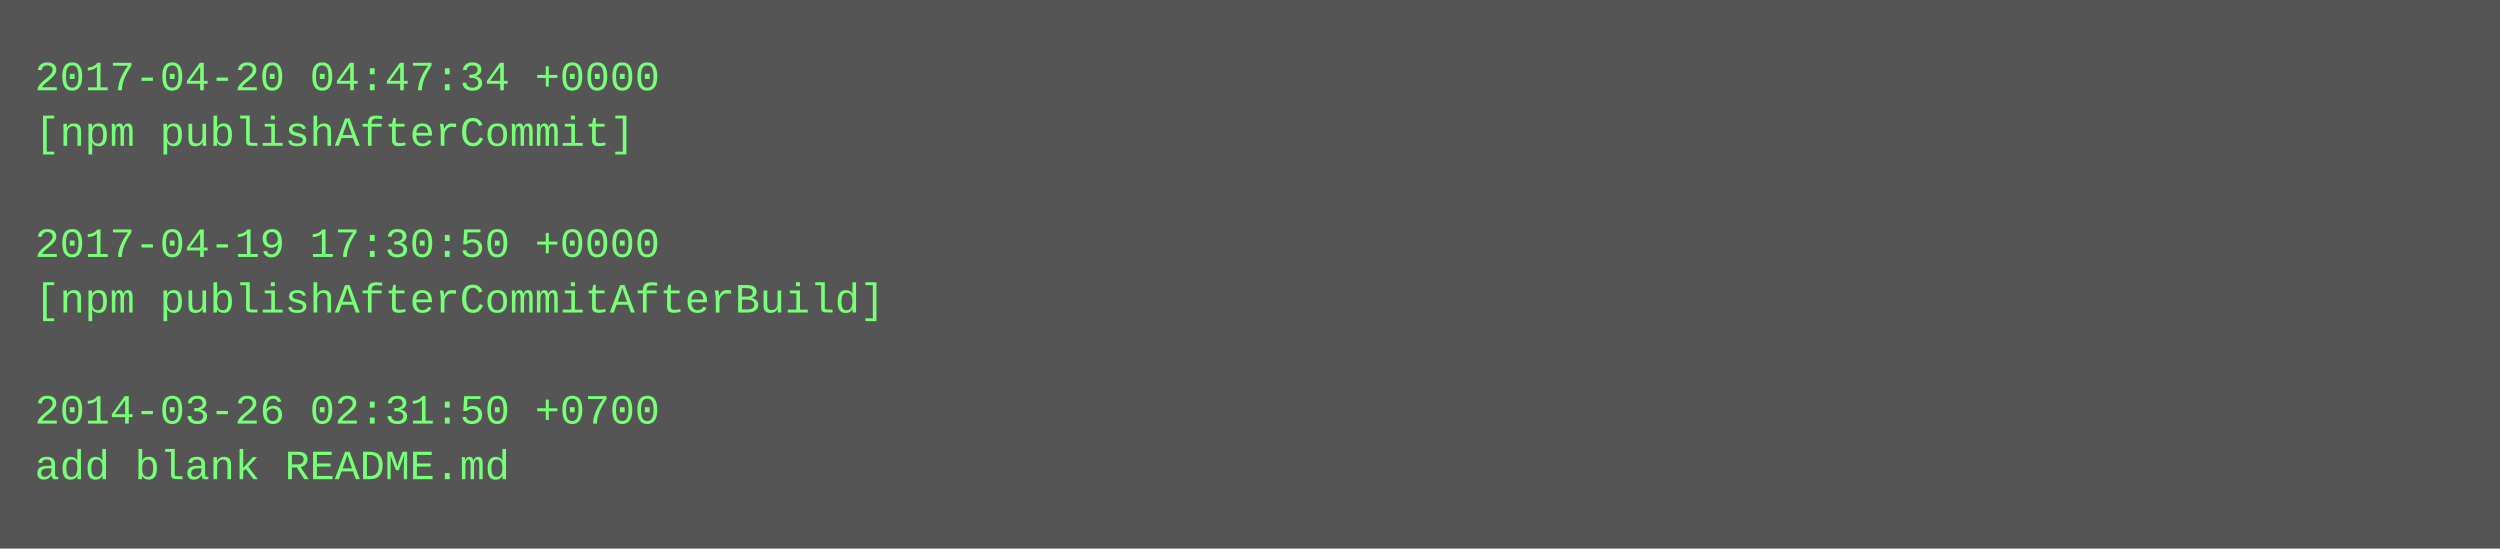
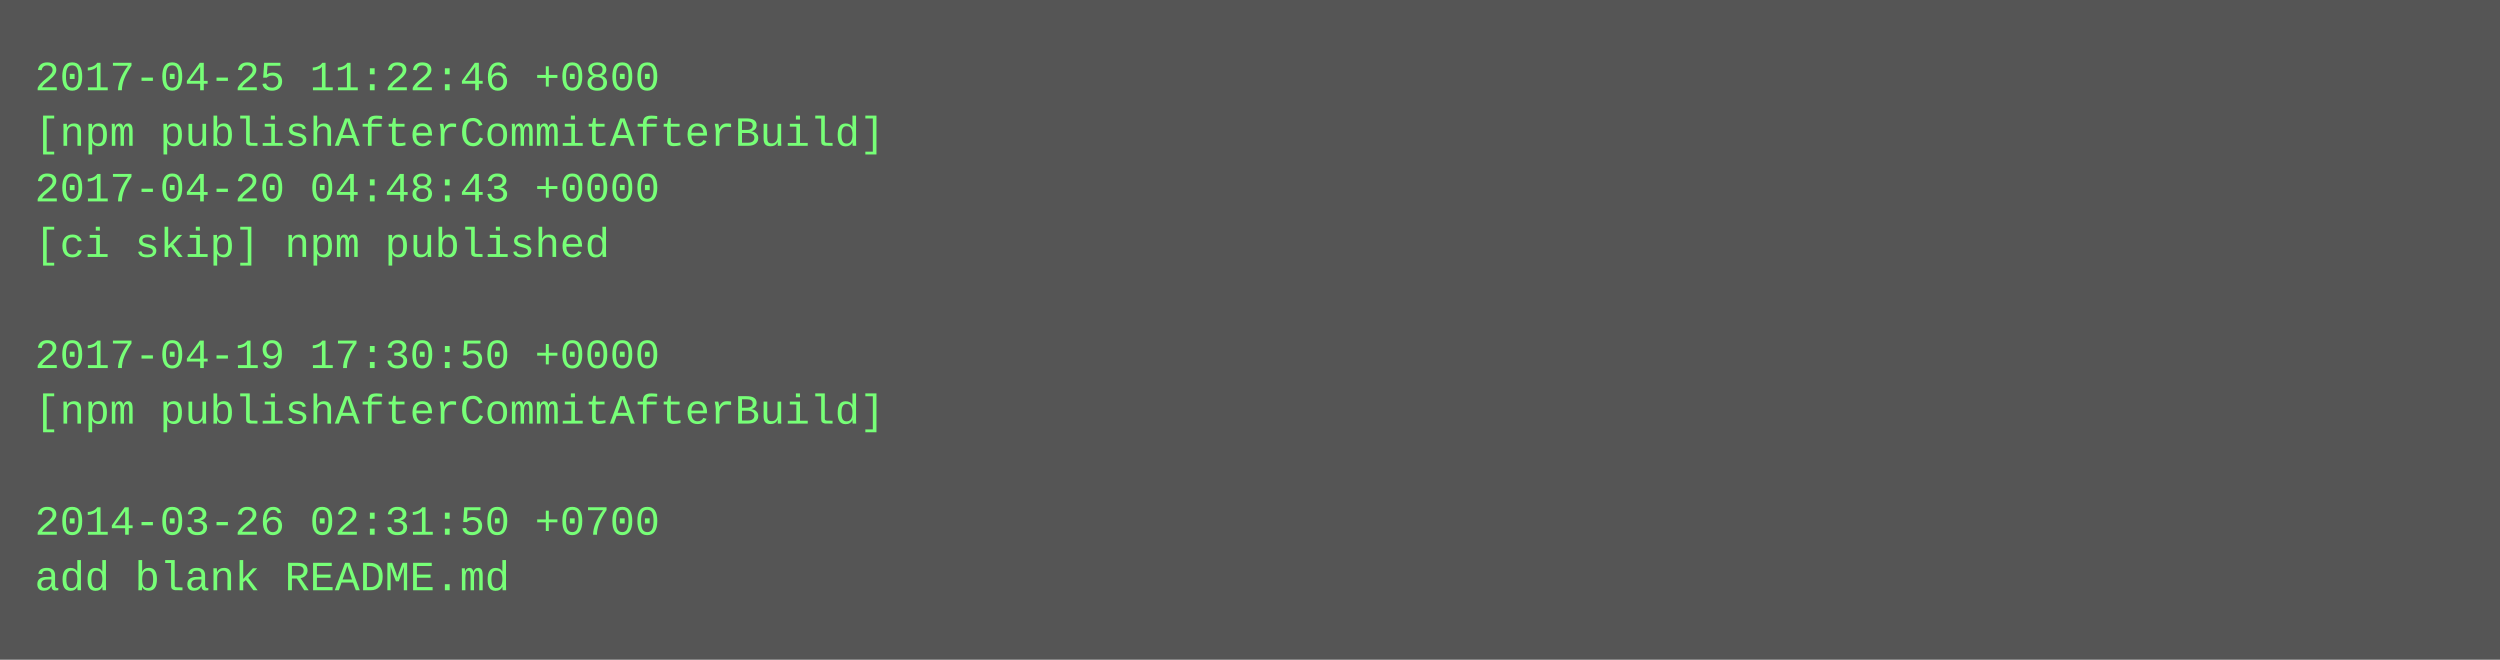
- <svg xmlns="http://www.w3.org/2000/svg" height="158" width="720">
-   <rect height="158" fill="#555" width="720" />
+ <svg xmlns="http://www.w3.org/2000/svg" height="190" width="720">
+   <rect height="190" fill="#555" width="720" />
  <text fill="#7f7" font-family="Courier New" font-size="12" xml:space="preserve">
-     <tspan x="10" y="26">2017-04-20 04:47:34 +0000</tspan>
-     <tspan x="10" y="42">[npm publishAfterCommit]</tspan>
-     <tspan x="10" y="58" />
-     <tspan x="10" y="74">2017-04-19 17:30:50 +0000</tspan>
-     <tspan x="10" y="90">[npm publishAfterCommitAfterBuild]</tspan>
-     <tspan x="10" y="106" />
-     <tspan x="10" y="122">2014-03-26 02:31:50 +0700</tspan>
-     <tspan x="10" y="138">add blank README.md</tspan>
+     <tspan x="10" y="26">2017-04-25 11:22:46 +0800</tspan>
+     <tspan x="10" y="42">[npm publishAfterCommitAfterBuild]</tspan>
+     <tspan x="10" y="58">2017-04-20 04:48:43 +0000</tspan>
+     <tspan x="10" y="74">[ci skip] npm published</tspan>
+     <tspan x="10" y="90" />
+     <tspan x="10" y="106">2017-04-19 17:30:50 +0000</tspan>
+     <tspan x="10" y="122">[npm publishAfterCommitAfterBuild]</tspan>
+     <tspan x="10" y="138" />
+     <tspan x="10" y="154">2014-03-26 02:31:50 +0700</tspan>
+     <tspan x="10" y="170">add blank README.md</tspan>
  </text>
</svg>
